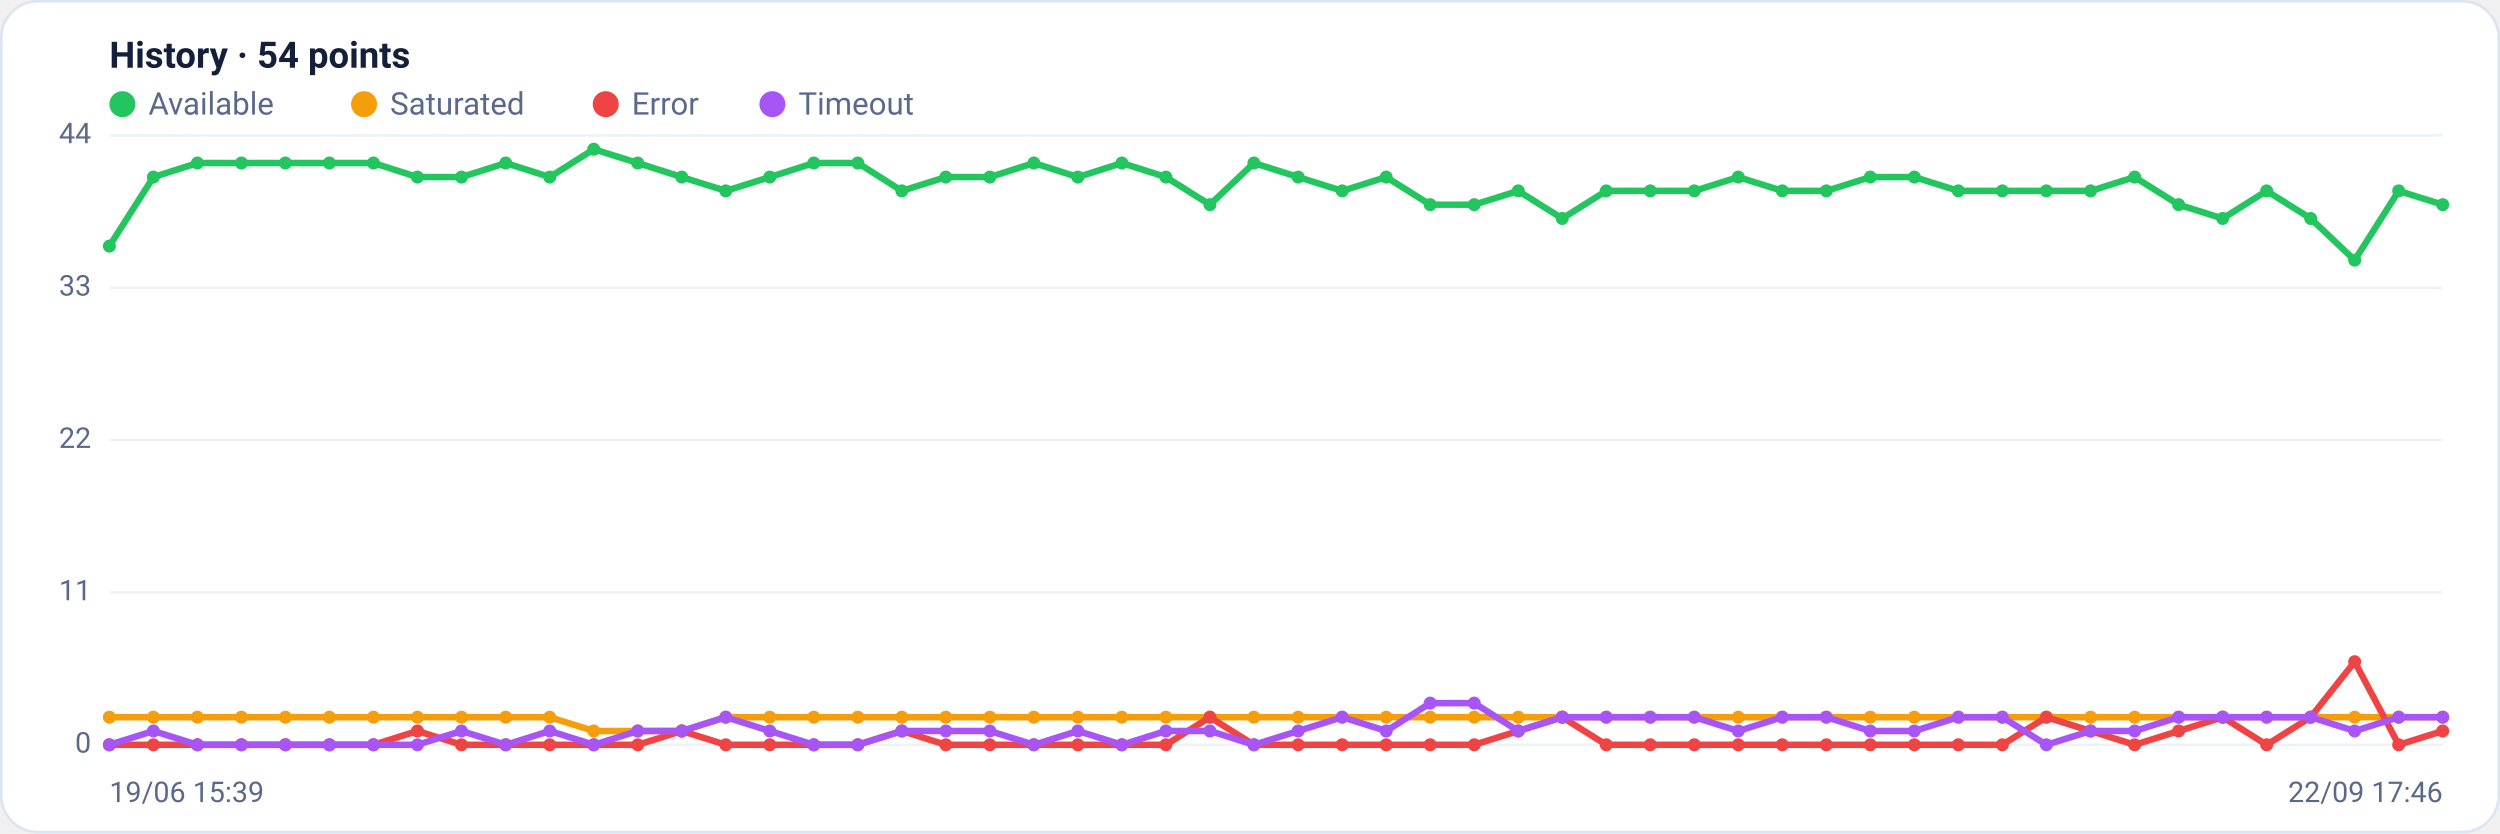
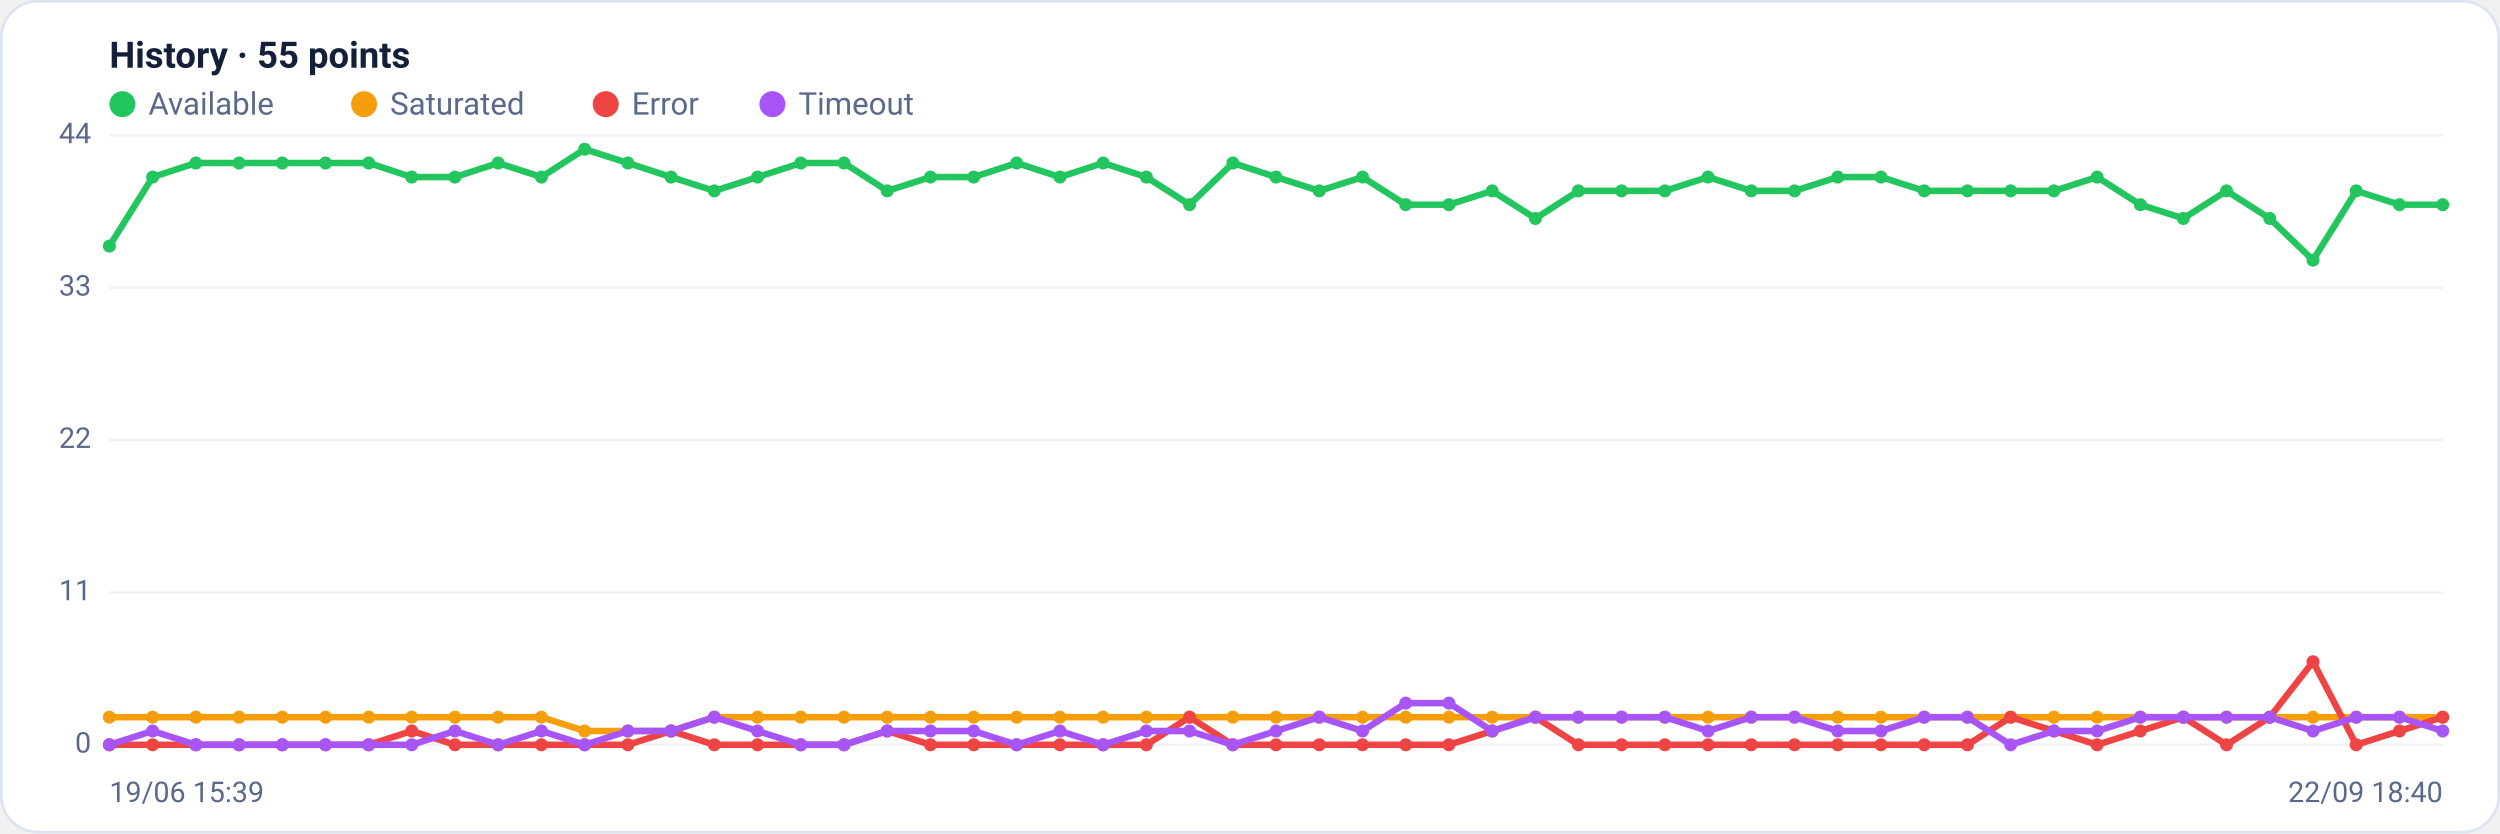
<svg xmlns="http://www.w3.org/2000/svg" viewBox="0 0 960 320" width="960" height="320" font-family="Segoe UI, system-ui, -apple-system, Roboto, Helvetica, Arial, sans-serif" role="img" aria-label="Availability history per region">
  <rect x="0.5" y="0.5" width="959" height="319" rx="14" fill="#ffffff" stroke="#dce3f1" />
-   <text x="42" y="26" font-size="14" font-weight="600" fill="#14203a">History · 54 points</text>
+   <text x="42" y="26" font-size="14" font-weight="600" fill="#14203a">History · 55 points</text>
  <circle cx="47" cy="40" r="5" fill="#22c55e" />
  <text x="57" y="44" font-size="12" fill="#5a688a">Available</text>
  <circle cx="139.8" cy="40" r="5" fill="#f59e0b" />
  <text x="149.8" y="44" font-size="12" fill="#5a688a">Saturated</text>
  <circle cx="232.6" cy="40" r="5" fill="#ef4444" />
  <text x="242.6" y="44" font-size="12" fill="#5a688a">Error</text>
  <circle cx="296.6" cy="40" r="5" fill="#a855f7" />
  <text x="306.6" y="44" font-size="12" fill="#5a688a">Timeout</text>
  <line x1="42" y1="286.0" x2="938" y2="286.0" stroke="#eef2f7" stroke-width="1" />
  <text x="35" y="289.0" text-anchor="end" font-size="11" fill="#5a688a">0</text>
  <line x1="42" y1="227.5" x2="938" y2="227.5" stroke="#eef2f7" stroke-width="1" />
  <text x="35" y="230.5" text-anchor="end" font-size="11" fill="#5a688a">11</text>
  <line x1="42" y1="169.0" x2="938" y2="169.0" stroke="#eef2f7" stroke-width="1" />
  <text x="35" y="172.0" text-anchor="end" font-size="11" fill="#5a688a">22</text>
  <line x1="42" y1="110.5" x2="938" y2="110.5" stroke="#eef2f7" stroke-width="1" />
  <text x="35" y="113.5" text-anchor="end" font-size="11" fill="#5a688a">33</text>
  <line x1="42" y1="52.0" x2="938" y2="52.0" stroke="#eef2f7" stroke-width="1" />
  <text x="35" y="55.0" text-anchor="end" font-size="11" fill="#5a688a">44</text>
-   <polyline fill="none" stroke="#22c55e" stroke-width="2.5" stroke-linejoin="round" stroke-linecap="round" points="42.0,94.5 58.9,68.0 75.8,62.6 92.7,62.6 109.6,62.6 126.5,62.6 143.4,62.6 160.3,68.0 177.2,68.0 194.2,62.6 211.1,68.0 228.0,57.3 244.9,62.6 261.8,68.0 278.7,73.3 295.6,68.0 312.5,62.6 329.4,62.6 346.3,73.3 363.2,68.0 380.1,68.0 397.0,62.6 413.9,68.0 430.8,62.6 447.7,68.0 464.6,78.6 481.5,62.6 498.5,68.0 515.4,73.3 532.3,68.0 549.2,78.6 566.1,78.6 583.0,73.3 599.9,83.9 616.8,73.3 633.7,73.3 650.6,73.3 667.5,68.0 684.4,73.3 701.3,73.3 718.2,68.0 735.1,68.0 752.0,73.3 768.9,73.3 785.8,73.3 802.8,73.3 819.7,68.0 836.6,78.6 853.5,83.9 870.4,73.3 887.3,83.9 904.2,99.9 921.1,73.3 938.0,78.6" />
+   <polyline fill="none" stroke="#22c55e" stroke-width="2.5" stroke-linejoin="round" stroke-linecap="round" points="42.0,94.5 58.6,68.0 75.2,62.6 91.8,62.6 108.4,62.6 125.0,62.6 141.6,62.6 158.1,68.0 174.7,68.0 191.3,62.6 207.9,68.0 224.5,57.3 241.1,62.6 257.7,68.0 274.3,73.3 290.9,68.0 307.5,62.6 324.1,62.6 340.7,73.3 357.3,68.0 373.9,68.0 390.4,62.6 407.0,68.0 423.6,62.6 440.2,68.0 456.8,78.6 473.4,62.6 490.0,68.0 506.6,73.3 523.2,68.0 539.8,78.6 556.4,78.6 573.0,73.3 589.6,83.9 606.1,73.3 622.7,73.3 639.3,73.3 655.9,68.0 672.5,73.3 689.1,73.3 705.7,68.0 722.3,68.0 738.9,73.3 755.5,73.3 772.1,73.3 788.7,73.3 805.3,68.0 821.9,78.6 838.4,83.9 855.0,73.3 871.6,83.9 888.2,99.9 904.8,73.3 921.4,78.6 938.0,78.6" />
  <circle cx="42.0" cy="94.5" r="2.5" fill="#22c55e" />
-   <circle cx="58.9" cy="68.0" r="2.5" fill="#22c55e" />
-   <circle cx="75.8" cy="62.6" r="2.5" fill="#22c55e" />
-   <circle cx="92.7" cy="62.6" r="2.5" fill="#22c55e" />
-   <circle cx="109.6" cy="62.6" r="2.5" fill="#22c55e" />
-   <circle cx="126.5" cy="62.6" r="2.5" fill="#22c55e" />
-   <circle cx="143.4" cy="62.6" r="2.5" fill="#22c55e" />
-   <circle cx="160.3" cy="68.0" r="2.5" fill="#22c55e" />
-   <circle cx="177.2" cy="68.0" r="2.5" fill="#22c55e" />
-   <circle cx="194.2" cy="62.6" r="2.5" fill="#22c55e" />
-   <circle cx="211.1" cy="68.0" r="2.5" fill="#22c55e" />
-   <circle cx="228.0" cy="57.3" r="2.5" fill="#22c55e" />
-   <circle cx="244.9" cy="62.6" r="2.5" fill="#22c55e" />
-   <circle cx="261.8" cy="68.0" r="2.5" fill="#22c55e" />
-   <circle cx="278.7" cy="73.3" r="2.5" fill="#22c55e" />
-   <circle cx="295.6" cy="68.0" r="2.5" fill="#22c55e" />
-   <circle cx="312.5" cy="62.6" r="2.5" fill="#22c55e" />
-   <circle cx="329.4" cy="62.6" r="2.5" fill="#22c55e" />
-   <circle cx="346.3" cy="73.3" r="2.5" fill="#22c55e" />
-   <circle cx="363.2" cy="68.0" r="2.5" fill="#22c55e" />
-   <circle cx="380.1" cy="68.0" r="2.5" fill="#22c55e" />
-   <circle cx="397.0" cy="62.6" r="2.5" fill="#22c55e" />
-   <circle cx="413.9" cy="68.0" r="2.5" fill="#22c55e" />
-   <circle cx="430.8" cy="62.6" r="2.5" fill="#22c55e" />
-   <circle cx="447.7" cy="68.0" r="2.5" fill="#22c55e" />
-   <circle cx="464.6" cy="78.6" r="2.5" fill="#22c55e" />
-   <circle cx="481.5" cy="62.6" r="2.5" fill="#22c55e" />
-   <circle cx="498.5" cy="68.0" r="2.5" fill="#22c55e" />
-   <circle cx="515.4" cy="73.3" r="2.5" fill="#22c55e" />
-   <circle cx="532.3" cy="68.0" r="2.5" fill="#22c55e" />
-   <circle cx="549.2" cy="78.6" r="2.5" fill="#22c55e" />
-   <circle cx="566.1" cy="78.6" r="2.5" fill="#22c55e" />
-   <circle cx="583.0" cy="73.3" r="2.5" fill="#22c55e" />
-   <circle cx="599.9" cy="83.9" r="2.5" fill="#22c55e" />
-   <circle cx="616.8" cy="73.3" r="2.5" fill="#22c55e" />
-   <circle cx="633.7" cy="73.3" r="2.5" fill="#22c55e" />
-   <circle cx="650.6" cy="73.3" r="2.5" fill="#22c55e" />
-   <circle cx="667.5" cy="68.0" r="2.5" fill="#22c55e" />
-   <circle cx="684.4" cy="73.3" r="2.5" fill="#22c55e" />
-   <circle cx="701.3" cy="73.3" r="2.5" fill="#22c55e" />
-   <circle cx="718.2" cy="68.0" r="2.5" fill="#22c55e" />
-   <circle cx="735.1" cy="68.0" r="2.5" fill="#22c55e" />
-   <circle cx="752.0" cy="73.3" r="2.5" fill="#22c55e" />
-   <circle cx="768.9" cy="73.3" r="2.5" fill="#22c55e" />
-   <circle cx="785.8" cy="73.3" r="2.5" fill="#22c55e" />
-   <circle cx="802.8" cy="73.3" r="2.5" fill="#22c55e" />
-   <circle cx="819.7" cy="68.0" r="2.5" fill="#22c55e" />
-   <circle cx="836.6" cy="78.6" r="2.5" fill="#22c55e" />
-   <circle cx="853.5" cy="83.9" r="2.5" fill="#22c55e" />
-   <circle cx="870.4" cy="73.3" r="2.5" fill="#22c55e" />
-   <circle cx="887.3" cy="83.9" r="2.5" fill="#22c55e" />
-   <circle cx="904.2" cy="99.9" r="2.5" fill="#22c55e" />
-   <circle cx="921.1" cy="73.3" r="2.5" fill="#22c55e" />
+   <circle cx="58.6" cy="68.0" r="2.5" fill="#22c55e" />
+   <circle cx="75.2" cy="62.6" r="2.5" fill="#22c55e" />
+   <circle cx="91.8" cy="62.6" r="2.5" fill="#22c55e" />
+   <circle cx="108.4" cy="62.6" r="2.5" fill="#22c55e" />
+   <circle cx="125.0" cy="62.6" r="2.5" fill="#22c55e" />
+   <circle cx="141.6" cy="62.6" r="2.5" fill="#22c55e" />
+   <circle cx="158.1" cy="68.0" r="2.5" fill="#22c55e" />
+   <circle cx="174.7" cy="68.0" r="2.5" fill="#22c55e" />
+   <circle cx="191.3" cy="62.6" r="2.5" fill="#22c55e" />
+   <circle cx="207.9" cy="68.0" r="2.5" fill="#22c55e" />
+   <circle cx="224.5" cy="57.3" r="2.5" fill="#22c55e" />
+   <circle cx="241.1" cy="62.6" r="2.5" fill="#22c55e" />
+   <circle cx="257.7" cy="68.0" r="2.5" fill="#22c55e" />
+   <circle cx="274.3" cy="73.3" r="2.5" fill="#22c55e" />
+   <circle cx="290.9" cy="68.0" r="2.5" fill="#22c55e" />
+   <circle cx="307.5" cy="62.6" r="2.5" fill="#22c55e" />
+   <circle cx="324.1" cy="62.6" r="2.5" fill="#22c55e" />
+   <circle cx="340.7" cy="73.3" r="2.5" fill="#22c55e" />
+   <circle cx="357.3" cy="68.0" r="2.5" fill="#22c55e" />
+   <circle cx="373.9" cy="68.0" r="2.5" fill="#22c55e" />
+   <circle cx="390.4" cy="62.6" r="2.5" fill="#22c55e" />
+   <circle cx="407.0" cy="68.0" r="2.5" fill="#22c55e" />
+   <circle cx="423.6" cy="62.6" r="2.5" fill="#22c55e" />
+   <circle cx="440.2" cy="68.0" r="2.5" fill="#22c55e" />
+   <circle cx="456.8" cy="78.6" r="2.5" fill="#22c55e" />
+   <circle cx="473.4" cy="62.6" r="2.5" fill="#22c55e" />
+   <circle cx="490.0" cy="68.0" r="2.5" fill="#22c55e" />
+   <circle cx="506.6" cy="73.3" r="2.5" fill="#22c55e" />
+   <circle cx="523.2" cy="68.0" r="2.5" fill="#22c55e" />
+   <circle cx="539.8" cy="78.6" r="2.5" fill="#22c55e" />
+   <circle cx="556.4" cy="78.6" r="2.5" fill="#22c55e" />
+   <circle cx="573.0" cy="73.3" r="2.5" fill="#22c55e" />
+   <circle cx="589.6" cy="83.9" r="2.5" fill="#22c55e" />
+   <circle cx="606.1" cy="73.3" r="2.5" fill="#22c55e" />
+   <circle cx="622.7" cy="73.3" r="2.5" fill="#22c55e" />
+   <circle cx="639.3" cy="73.3" r="2.5" fill="#22c55e" />
+   <circle cx="655.9" cy="68.0" r="2.5" fill="#22c55e" />
+   <circle cx="672.5" cy="73.3" r="2.5" fill="#22c55e" />
+   <circle cx="689.1" cy="73.3" r="2.5" fill="#22c55e" />
+   <circle cx="705.7" cy="68.0" r="2.5" fill="#22c55e" />
+   <circle cx="722.3" cy="68.0" r="2.5" fill="#22c55e" />
+   <circle cx="738.9" cy="73.3" r="2.5" fill="#22c55e" />
+   <circle cx="755.5" cy="73.3" r="2.5" fill="#22c55e" />
+   <circle cx="772.1" cy="73.3" r="2.5" fill="#22c55e" />
+   <circle cx="788.7" cy="73.3" r="2.5" fill="#22c55e" />
+   <circle cx="805.3" cy="68.0" r="2.5" fill="#22c55e" />
+   <circle cx="821.9" cy="78.6" r="2.5" fill="#22c55e" />
+   <circle cx="838.4" cy="83.9" r="2.5" fill="#22c55e" />
+   <circle cx="855.0" cy="73.3" r="2.5" fill="#22c55e" />
+   <circle cx="871.6" cy="83.9" r="2.5" fill="#22c55e" />
+   <circle cx="888.2" cy="99.9" r="2.5" fill="#22c55e" />
+   <circle cx="904.8" cy="73.3" r="2.5" fill="#22c55e" />
+   <circle cx="921.4" cy="78.6" r="2.5" fill="#22c55e" />
  <circle cx="938.0" cy="78.6" r="2.5" fill="#22c55e" />
-   <polyline fill="none" stroke="#f59e0b" stroke-width="2.5" stroke-linejoin="round" stroke-linecap="round" points="42.0,275.4 58.9,275.4 75.8,275.4 92.7,275.4 109.6,275.4 126.5,275.4 143.4,275.4 160.3,275.4 177.2,275.4 194.2,275.4 211.1,275.4 228.0,280.7 244.9,280.7 261.8,280.7 278.7,275.4 295.6,275.4 312.5,275.4 329.4,275.4 346.3,275.4 363.2,275.4 380.1,275.4 397.0,275.4 413.9,275.4 430.8,275.4 447.7,275.4 464.6,275.4 481.5,275.4 498.5,275.4 515.4,275.4 532.3,275.4 549.2,275.4 566.1,275.4 583.0,275.4 599.9,275.4 616.8,275.4 633.7,275.4 650.6,275.4 667.5,275.4 684.4,275.4 701.3,275.4 718.2,275.4 735.1,275.4 752.0,275.4 768.9,275.4 785.8,275.4 802.8,275.4 819.7,275.4 836.6,275.4 853.5,275.4 870.4,275.4 887.3,275.4 904.2,275.4 921.1,275.4 938.0,275.4" />
+   <polyline fill="none" stroke="#f59e0b" stroke-width="2.5" stroke-linejoin="round" stroke-linecap="round" points="42.0,275.4 58.6,275.4 75.2,275.4 91.8,275.4 108.4,275.4 125.0,275.4 141.6,275.4 158.1,275.4 174.7,275.4 191.3,275.4 207.9,275.4 224.5,280.7 241.1,280.7 257.7,280.7 274.3,275.4 290.9,275.4 307.5,275.4 324.1,275.4 340.7,275.4 357.3,275.4 373.9,275.4 390.4,275.4 407.0,275.4 423.6,275.4 440.2,275.4 456.8,275.4 473.4,275.4 490.0,275.4 506.6,275.4 523.2,275.4 539.8,275.4 556.4,275.4 573.0,275.4 589.6,275.4 606.1,275.4 622.7,275.4 639.3,275.4 655.9,275.4 672.5,275.4 689.1,275.4 705.7,275.4 722.3,275.4 738.9,275.4 755.5,275.4 772.1,275.4 788.7,275.4 805.3,275.4 821.9,275.4 838.4,275.4 855.0,275.4 871.6,275.4 888.2,275.4 904.8,275.4 921.4,275.4 938.0,275.4" />
  <circle cx="42.0" cy="275.4" r="2.5" fill="#f59e0b" />
-   <circle cx="58.9" cy="275.4" r="2.5" fill="#f59e0b" />
-   <circle cx="75.8" cy="275.4" r="2.5" fill="#f59e0b" />
-   <circle cx="92.7" cy="275.4" r="2.5" fill="#f59e0b" />
-   <circle cx="109.6" cy="275.4" r="2.5" fill="#f59e0b" />
-   <circle cx="126.5" cy="275.4" r="2.5" fill="#f59e0b" />
-   <circle cx="143.4" cy="275.4" r="2.5" fill="#f59e0b" />
-   <circle cx="160.3" cy="275.4" r="2.5" fill="#f59e0b" />
-   <circle cx="177.2" cy="275.4" r="2.5" fill="#f59e0b" />
-   <circle cx="194.2" cy="275.4" r="2.5" fill="#f59e0b" />
-   <circle cx="211.1" cy="275.4" r="2.5" fill="#f59e0b" />
-   <circle cx="228.0" cy="280.7" r="2.5" fill="#f59e0b" />
-   <circle cx="244.9" cy="280.7" r="2.5" fill="#f59e0b" />
-   <circle cx="261.8" cy="280.7" r="2.5" fill="#f59e0b" />
-   <circle cx="278.7" cy="275.4" r="2.5" fill="#f59e0b" />
-   <circle cx="295.6" cy="275.4" r="2.5" fill="#f59e0b" />
-   <circle cx="312.5" cy="275.4" r="2.5" fill="#f59e0b" />
-   <circle cx="329.4" cy="275.4" r="2.5" fill="#f59e0b" />
-   <circle cx="346.3" cy="275.4" r="2.5" fill="#f59e0b" />
-   <circle cx="363.2" cy="275.4" r="2.5" fill="#f59e0b" />
-   <circle cx="380.1" cy="275.4" r="2.5" fill="#f59e0b" />
-   <circle cx="397.0" cy="275.4" r="2.5" fill="#f59e0b" />
-   <circle cx="413.9" cy="275.4" r="2.5" fill="#f59e0b" />
-   <circle cx="430.8" cy="275.4" r="2.5" fill="#f59e0b" />
-   <circle cx="447.7" cy="275.4" r="2.5" fill="#f59e0b" />
-   <circle cx="464.6" cy="275.4" r="2.5" fill="#f59e0b" />
-   <circle cx="481.5" cy="275.4" r="2.5" fill="#f59e0b" />
-   <circle cx="498.5" cy="275.4" r="2.5" fill="#f59e0b" />
-   <circle cx="515.4" cy="275.4" r="2.5" fill="#f59e0b" />
-   <circle cx="532.3" cy="275.4" r="2.5" fill="#f59e0b" />
-   <circle cx="549.2" cy="275.4" r="2.5" fill="#f59e0b" />
-   <circle cx="566.1" cy="275.4" r="2.5" fill="#f59e0b" />
-   <circle cx="583.0" cy="275.4" r="2.5" fill="#f59e0b" />
-   <circle cx="599.9" cy="275.4" r="2.5" fill="#f59e0b" />
-   <circle cx="616.8" cy="275.4" r="2.5" fill="#f59e0b" />
-   <circle cx="633.7" cy="275.4" r="2.5" fill="#f59e0b" />
-   <circle cx="650.6" cy="275.4" r="2.5" fill="#f59e0b" />
-   <circle cx="667.5" cy="275.4" r="2.5" fill="#f59e0b" />
-   <circle cx="684.4" cy="275.4" r="2.5" fill="#f59e0b" />
-   <circle cx="701.3" cy="275.4" r="2.5" fill="#f59e0b" />
-   <circle cx="718.2" cy="275.4" r="2.5" fill="#f59e0b" />
-   <circle cx="735.1" cy="275.4" r="2.5" fill="#f59e0b" />
-   <circle cx="752.0" cy="275.4" r="2.5" fill="#f59e0b" />
-   <circle cx="768.9" cy="275.4" r="2.5" fill="#f59e0b" />
-   <circle cx="785.8" cy="275.4" r="2.5" fill="#f59e0b" />
-   <circle cx="802.8" cy="275.4" r="2.5" fill="#f59e0b" />
-   <circle cx="819.7" cy="275.4" r="2.5" fill="#f59e0b" />
-   <circle cx="836.6" cy="275.4" r="2.5" fill="#f59e0b" />
-   <circle cx="853.5" cy="275.4" r="2.5" fill="#f59e0b" />
-   <circle cx="870.4" cy="275.4" r="2.5" fill="#f59e0b" />
-   <circle cx="887.3" cy="275.4" r="2.5" fill="#f59e0b" />
-   <circle cx="904.2" cy="275.4" r="2.5" fill="#f59e0b" />
-   <circle cx="921.1" cy="275.4" r="2.5" fill="#f59e0b" />
+   <circle cx="58.6" cy="275.4" r="2.5" fill="#f59e0b" />
+   <circle cx="75.2" cy="275.4" r="2.5" fill="#f59e0b" />
+   <circle cx="91.8" cy="275.4" r="2.5" fill="#f59e0b" />
+   <circle cx="108.4" cy="275.4" r="2.5" fill="#f59e0b" />
+   <circle cx="125.0" cy="275.4" r="2.5" fill="#f59e0b" />
+   <circle cx="141.6" cy="275.4" r="2.5" fill="#f59e0b" />
+   <circle cx="158.1" cy="275.4" r="2.5" fill="#f59e0b" />
+   <circle cx="174.7" cy="275.4" r="2.5" fill="#f59e0b" />
+   <circle cx="191.3" cy="275.4" r="2.5" fill="#f59e0b" />
+   <circle cx="207.9" cy="275.4" r="2.5" fill="#f59e0b" />
+   <circle cx="224.5" cy="280.7" r="2.5" fill="#f59e0b" />
+   <circle cx="241.1" cy="280.7" r="2.5" fill="#f59e0b" />
+   <circle cx="257.7" cy="280.7" r="2.5" fill="#f59e0b" />
+   <circle cx="274.3" cy="275.4" r="2.5" fill="#f59e0b" />
+   <circle cx="290.9" cy="275.4" r="2.5" fill="#f59e0b" />
+   <circle cx="307.5" cy="275.4" r="2.5" fill="#f59e0b" />
+   <circle cx="324.1" cy="275.4" r="2.5" fill="#f59e0b" />
+   <circle cx="340.7" cy="275.4" r="2.5" fill="#f59e0b" />
+   <circle cx="357.3" cy="275.4" r="2.5" fill="#f59e0b" />
+   <circle cx="373.9" cy="275.4" r="2.5" fill="#f59e0b" />
+   <circle cx="390.4" cy="275.4" r="2.5" fill="#f59e0b" />
+   <circle cx="407.0" cy="275.4" r="2.5" fill="#f59e0b" />
+   <circle cx="423.6" cy="275.4" r="2.5" fill="#f59e0b" />
+   <circle cx="440.2" cy="275.4" r="2.5" fill="#f59e0b" />
+   <circle cx="456.8" cy="275.4" r="2.5" fill="#f59e0b" />
+   <circle cx="473.4" cy="275.4" r="2.5" fill="#f59e0b" />
+   <circle cx="490.0" cy="275.4" r="2.5" fill="#f59e0b" />
+   <circle cx="506.6" cy="275.4" r="2.5" fill="#f59e0b" />
+   <circle cx="523.2" cy="275.4" r="2.5" fill="#f59e0b" />
+   <circle cx="539.8" cy="275.4" r="2.5" fill="#f59e0b" />
+   <circle cx="556.4" cy="275.4" r="2.5" fill="#f59e0b" />
+   <circle cx="573.0" cy="275.4" r="2.5" fill="#f59e0b" />
+   <circle cx="589.6" cy="275.4" r="2.5" fill="#f59e0b" />
+   <circle cx="606.1" cy="275.4" r="2.5" fill="#f59e0b" />
+   <circle cx="622.7" cy="275.4" r="2.5" fill="#f59e0b" />
+   <circle cx="639.3" cy="275.4" r="2.5" fill="#f59e0b" />
+   <circle cx="655.9" cy="275.4" r="2.5" fill="#f59e0b" />
+   <circle cx="672.5" cy="275.4" r="2.5" fill="#f59e0b" />
+   <circle cx="689.1" cy="275.4" r="2.5" fill="#f59e0b" />
+   <circle cx="705.7" cy="275.4" r="2.5" fill="#f59e0b" />
+   <circle cx="722.3" cy="275.4" r="2.5" fill="#f59e0b" />
+   <circle cx="738.9" cy="275.4" r="2.5" fill="#f59e0b" />
+   <circle cx="755.5" cy="275.4" r="2.5" fill="#f59e0b" />
+   <circle cx="772.1" cy="275.4" r="2.5" fill="#f59e0b" />
+   <circle cx="788.7" cy="275.4" r="2.5" fill="#f59e0b" />
+   <circle cx="805.3" cy="275.4" r="2.5" fill="#f59e0b" />
+   <circle cx="821.9" cy="275.4" r="2.5" fill="#f59e0b" />
+   <circle cx="838.4" cy="275.4" r="2.5" fill="#f59e0b" />
+   <circle cx="855.0" cy="275.4" r="2.5" fill="#f59e0b" />
+   <circle cx="871.6" cy="275.4" r="2.5" fill="#f59e0b" />
+   <circle cx="888.2" cy="275.4" r="2.5" fill="#f59e0b" />
+   <circle cx="904.8" cy="275.4" r="2.5" fill="#f59e0b" />
+   <circle cx="921.4" cy="275.4" r="2.5" fill="#f59e0b" />
  <circle cx="938.0" cy="275.4" r="2.5" fill="#f59e0b" />
-   <polyline fill="none" stroke="#ef4444" stroke-width="2.5" stroke-linejoin="round" stroke-linecap="round" points="42.0,286.0 58.9,286.0 75.8,286.0 92.7,286.0 109.6,286.0 126.5,286.0 143.4,286.0 160.3,280.7 177.2,286.0 194.2,286.0 211.1,286.0 228.0,286.0 244.9,286.0 261.8,280.7 278.7,286.0 295.6,286.0 312.5,286.0 329.4,286.0 346.3,280.7 363.2,286.0 380.1,286.0 397.0,286.0 413.9,286.0 430.8,286.0 447.7,286.0 464.6,275.4 481.5,286.0 498.5,286.0 515.4,286.0 532.3,286.0 549.2,286.0 566.1,286.0 583.0,280.7 599.9,275.4 616.8,286.0 633.7,286.0 650.6,286.0 667.5,286.0 684.4,286.0 701.3,286.0 718.2,286.0 735.1,286.0 752.0,286.0 768.9,286.0 785.8,275.4 802.8,280.7 819.7,286.0 836.6,280.7 853.5,275.4 870.4,286.0 887.3,275.4 904.2,254.1 921.1,286.0 938.0,280.7" />
+   <polyline fill="none" stroke="#ef4444" stroke-width="2.5" stroke-linejoin="round" stroke-linecap="round" points="42.0,286.0 58.6,286.0 75.2,286.0 91.8,286.0 108.4,286.0 125.0,286.0 141.6,286.0 158.1,280.7 174.7,286.0 191.3,286.0 207.9,286.0 224.5,286.0 241.1,286.0 257.7,280.7 274.3,286.0 290.9,286.0 307.5,286.0 324.1,286.0 340.7,280.7 357.3,286.0 373.9,286.0 390.4,286.0 407.0,286.0 423.6,286.0 440.2,286.0 456.8,275.4 473.4,286.0 490.0,286.0 506.6,286.0 523.2,286.0 539.8,286.0 556.4,286.0 573.0,280.7 589.6,275.4 606.1,286.0 622.7,286.0 639.3,286.0 655.9,286.0 672.5,286.0 689.1,286.0 705.7,286.0 722.3,286.0 738.9,286.0 755.5,286.0 772.1,275.4 788.7,280.7 805.3,286.0 821.9,280.7 838.4,275.4 855.0,286.0 871.6,275.4 888.2,254.1 904.8,286.0 921.4,280.7 938.0,275.4" />
  <circle cx="42.0" cy="286.0" r="2.5" fill="#ef4444" />
-   <circle cx="58.9" cy="286.0" r="2.5" fill="#ef4444" />
-   <circle cx="75.8" cy="286.0" r="2.5" fill="#ef4444" />
-   <circle cx="92.7" cy="286.0" r="2.5" fill="#ef4444" />
-   <circle cx="109.6" cy="286.0" r="2.5" fill="#ef4444" />
-   <circle cx="126.5" cy="286.0" r="2.5" fill="#ef4444" />
-   <circle cx="143.4" cy="286.0" r="2.5" fill="#ef4444" />
-   <circle cx="160.3" cy="280.7" r="2.5" fill="#ef4444" />
-   <circle cx="177.2" cy="286.0" r="2.5" fill="#ef4444" />
-   <circle cx="194.2" cy="286.0" r="2.5" fill="#ef4444" />
-   <circle cx="211.1" cy="286.0" r="2.5" fill="#ef4444" />
-   <circle cx="228.0" cy="286.0" r="2.5" fill="#ef4444" />
-   <circle cx="244.9" cy="286.0" r="2.5" fill="#ef4444" />
-   <circle cx="261.8" cy="280.7" r="2.5" fill="#ef4444" />
-   <circle cx="278.7" cy="286.0" r="2.5" fill="#ef4444" />
-   <circle cx="295.6" cy="286.0" r="2.5" fill="#ef4444" />
-   <circle cx="312.5" cy="286.0" r="2.5" fill="#ef4444" />
-   <circle cx="329.4" cy="286.0" r="2.5" fill="#ef4444" />
-   <circle cx="346.3" cy="280.7" r="2.5" fill="#ef4444" />
-   <circle cx="363.2" cy="286.0" r="2.5" fill="#ef4444" />
-   <circle cx="380.1" cy="286.0" r="2.5" fill="#ef4444" />
-   <circle cx="397.0" cy="286.0" r="2.5" fill="#ef4444" />
-   <circle cx="413.9" cy="286.0" r="2.5" fill="#ef4444" />
-   <circle cx="430.8" cy="286.0" r="2.5" fill="#ef4444" />
-   <circle cx="447.7" cy="286.0" r="2.5" fill="#ef4444" />
-   <circle cx="464.6" cy="275.4" r="2.5" fill="#ef4444" />
-   <circle cx="481.5" cy="286.0" r="2.5" fill="#ef4444" />
-   <circle cx="498.5" cy="286.0" r="2.5" fill="#ef4444" />
-   <circle cx="515.4" cy="286.0" r="2.5" fill="#ef4444" />
-   <circle cx="532.3" cy="286.0" r="2.5" fill="#ef4444" />
-   <circle cx="549.2" cy="286.0" r="2.5" fill="#ef4444" />
-   <circle cx="566.1" cy="286.0" r="2.5" fill="#ef4444" />
-   <circle cx="583.0" cy="280.7" r="2.5" fill="#ef4444" />
-   <circle cx="599.9" cy="275.4" r="2.5" fill="#ef4444" />
-   <circle cx="616.8" cy="286.0" r="2.5" fill="#ef4444" />
-   <circle cx="633.7" cy="286.0" r="2.5" fill="#ef4444" />
-   <circle cx="650.6" cy="286.0" r="2.5" fill="#ef4444" />
-   <circle cx="667.5" cy="286.0" r="2.5" fill="#ef4444" />
-   <circle cx="684.4" cy="286.0" r="2.5" fill="#ef4444" />
-   <circle cx="701.3" cy="286.0" r="2.5" fill="#ef4444" />
-   <circle cx="718.2" cy="286.0" r="2.5" fill="#ef4444" />
-   <circle cx="735.1" cy="286.0" r="2.5" fill="#ef4444" />
-   <circle cx="752.0" cy="286.0" r="2.5" fill="#ef4444" />
-   <circle cx="768.9" cy="286.0" r="2.5" fill="#ef4444" />
-   <circle cx="785.8" cy="275.4" r="2.5" fill="#ef4444" />
-   <circle cx="802.8" cy="280.7" r="2.5" fill="#ef4444" />
-   <circle cx="819.7" cy="286.0" r="2.5" fill="#ef4444" />
-   <circle cx="836.6" cy="280.7" r="2.5" fill="#ef4444" />
-   <circle cx="853.5" cy="275.4" r="2.5" fill="#ef4444" />
-   <circle cx="870.4" cy="286.0" r="2.5" fill="#ef4444" />
-   <circle cx="887.3" cy="275.4" r="2.5" fill="#ef4444" />
-   <circle cx="904.2" cy="254.1" r="2.5" fill="#ef4444" />
-   <circle cx="921.1" cy="286.0" r="2.5" fill="#ef4444" />
-   <circle cx="938.0" cy="280.7" r="2.5" fill="#ef4444" />
-   <polyline fill="none" stroke="#a855f7" stroke-width="2.5" stroke-linejoin="round" stroke-linecap="round" points="42.0,286.0 58.9,280.7 75.8,286.0 92.7,286.0 109.6,286.0 126.5,286.0 143.4,286.0 160.3,286.0 177.2,280.7 194.2,286.0 211.1,280.7 228.0,286.0 244.9,280.7 261.8,280.7 278.7,275.4 295.6,280.7 312.5,286.0 329.4,286.0 346.3,280.7 363.2,280.7 380.1,280.7 397.0,286.0 413.9,280.7 430.8,286.0 447.7,280.7 464.6,280.7 481.5,286.0 498.5,280.7 515.4,275.4 532.3,280.7 549.2,270.0 566.1,270.0 583.0,280.7 599.9,275.4 616.8,275.4 633.7,275.4 650.6,275.4 667.5,280.7 684.4,275.4 701.3,275.4 718.2,280.7 735.1,280.7 752.0,275.4 768.9,275.4 785.8,286.0 802.8,280.7 819.7,280.7 836.6,275.4 853.5,275.4 870.4,275.4 887.3,275.4 904.2,280.7 921.1,275.4 938.0,275.4" />
+   <circle cx="58.6" cy="286.0" r="2.5" fill="#ef4444" />
+   <circle cx="75.2" cy="286.0" r="2.5" fill="#ef4444" />
+   <circle cx="91.8" cy="286.0" r="2.5" fill="#ef4444" />
+   <circle cx="108.4" cy="286.0" r="2.5" fill="#ef4444" />
+   <circle cx="125.0" cy="286.0" r="2.5" fill="#ef4444" />
+   <circle cx="141.6" cy="286.0" r="2.5" fill="#ef4444" />
+   <circle cx="158.1" cy="280.7" r="2.5" fill="#ef4444" />
+   <circle cx="174.7" cy="286.0" r="2.5" fill="#ef4444" />
+   <circle cx="191.3" cy="286.0" r="2.5" fill="#ef4444" />
+   <circle cx="207.9" cy="286.0" r="2.5" fill="#ef4444" />
+   <circle cx="224.5" cy="286.0" r="2.5" fill="#ef4444" />
+   <circle cx="241.1" cy="286.0" r="2.5" fill="#ef4444" />
+   <circle cx="257.7" cy="280.7" r="2.5" fill="#ef4444" />
+   <circle cx="274.3" cy="286.0" r="2.5" fill="#ef4444" />
+   <circle cx="290.9" cy="286.0" r="2.5" fill="#ef4444" />
+   <circle cx="307.5" cy="286.0" r="2.5" fill="#ef4444" />
+   <circle cx="324.1" cy="286.0" r="2.5" fill="#ef4444" />
+   <circle cx="340.7" cy="280.7" r="2.5" fill="#ef4444" />
+   <circle cx="357.3" cy="286.0" r="2.5" fill="#ef4444" />
+   <circle cx="373.9" cy="286.0" r="2.5" fill="#ef4444" />
+   <circle cx="390.4" cy="286.0" r="2.5" fill="#ef4444" />
+   <circle cx="407.0" cy="286.0" r="2.5" fill="#ef4444" />
+   <circle cx="423.6" cy="286.0" r="2.5" fill="#ef4444" />
+   <circle cx="440.2" cy="286.0" r="2.5" fill="#ef4444" />
+   <circle cx="456.8" cy="275.4" r="2.5" fill="#ef4444" />
+   <circle cx="473.4" cy="286.0" r="2.5" fill="#ef4444" />
+   <circle cx="490.0" cy="286.0" r="2.5" fill="#ef4444" />
+   <circle cx="506.6" cy="286.0" r="2.5" fill="#ef4444" />
+   <circle cx="523.2" cy="286.0" r="2.5" fill="#ef4444" />
+   <circle cx="539.8" cy="286.0" r="2.5" fill="#ef4444" />
+   <circle cx="556.4" cy="286.0" r="2.5" fill="#ef4444" />
+   <circle cx="573.0" cy="280.7" r="2.5" fill="#ef4444" />
+   <circle cx="589.6" cy="275.4" r="2.5" fill="#ef4444" />
+   <circle cx="606.1" cy="286.0" r="2.5" fill="#ef4444" />
+   <circle cx="622.7" cy="286.0" r="2.5" fill="#ef4444" />
+   <circle cx="639.3" cy="286.0" r="2.5" fill="#ef4444" />
+   <circle cx="655.9" cy="286.0" r="2.5" fill="#ef4444" />
+   <circle cx="672.5" cy="286.0" r="2.5" fill="#ef4444" />
+   <circle cx="689.1" cy="286.0" r="2.5" fill="#ef4444" />
+   <circle cx="705.7" cy="286.0" r="2.5" fill="#ef4444" />
+   <circle cx="722.3" cy="286.0" r="2.5" fill="#ef4444" />
+   <circle cx="738.9" cy="286.0" r="2.5" fill="#ef4444" />
+   <circle cx="755.5" cy="286.0" r="2.5" fill="#ef4444" />
+   <circle cx="772.1" cy="275.4" r="2.5" fill="#ef4444" />
+   <circle cx="788.7" cy="280.7" r="2.5" fill="#ef4444" />
+   <circle cx="805.3" cy="286.0" r="2.5" fill="#ef4444" />
+   <circle cx="821.9" cy="280.7" r="2.5" fill="#ef4444" />
+   <circle cx="838.4" cy="275.4" r="2.5" fill="#ef4444" />
+   <circle cx="855.0" cy="286.0" r="2.5" fill="#ef4444" />
+   <circle cx="871.6" cy="275.4" r="2.5" fill="#ef4444" />
+   <circle cx="888.2" cy="254.1" r="2.5" fill="#ef4444" />
+   <circle cx="904.8" cy="286.0" r="2.5" fill="#ef4444" />
+   <circle cx="921.4" cy="280.7" r="2.5" fill="#ef4444" />
+   <circle cx="938.0" cy="275.4" r="2.5" fill="#ef4444" />
+   <polyline fill="none" stroke="#a855f7" stroke-width="2.5" stroke-linejoin="round" stroke-linecap="round" points="42.0,286.0 58.6,280.7 75.2,286.0 91.8,286.0 108.4,286.0 125.0,286.0 141.6,286.0 158.1,286.0 174.7,280.7 191.3,286.0 207.9,280.7 224.5,286.0 241.1,280.7 257.7,280.7 274.3,275.4 290.9,280.7 307.5,286.0 324.1,286.0 340.7,280.7 357.3,280.7 373.9,280.7 390.4,286.0 407.0,280.7 423.6,286.0 440.2,280.7 456.8,280.7 473.4,286.0 490.0,280.7 506.6,275.4 523.2,280.7 539.8,270.0 556.4,270.0 573.0,280.7 589.6,275.4 606.1,275.4 622.7,275.4 639.3,275.4 655.9,280.7 672.5,275.4 689.1,275.4 705.7,280.7 722.3,280.7 738.9,275.4 755.5,275.4 772.1,286.0 788.7,280.7 805.3,280.7 821.9,275.4 838.4,275.4 855.0,275.4 871.6,275.4 888.2,280.7 904.8,275.4 921.4,275.4 938.0,280.7" />
  <circle cx="42.0" cy="286.0" r="2.5" fill="#a855f7" />
-   <circle cx="58.9" cy="280.7" r="2.5" fill="#a855f7" />
-   <circle cx="75.8" cy="286.0" r="2.5" fill="#a855f7" />
-   <circle cx="92.7" cy="286.0" r="2.5" fill="#a855f7" />
-   <circle cx="109.6" cy="286.0" r="2.5" fill="#a855f7" />
-   <circle cx="126.5" cy="286.0" r="2.5" fill="#a855f7" />
-   <circle cx="143.4" cy="286.0" r="2.5" fill="#a855f7" />
-   <circle cx="160.3" cy="286.0" r="2.5" fill="#a855f7" />
-   <circle cx="177.2" cy="280.7" r="2.5" fill="#a855f7" />
-   <circle cx="194.2" cy="286.0" r="2.5" fill="#a855f7" />
-   <circle cx="211.1" cy="280.7" r="2.5" fill="#a855f7" />
-   <circle cx="228.0" cy="286.0" r="2.5" fill="#a855f7" />
-   <circle cx="244.9" cy="280.7" r="2.5" fill="#a855f7" />
-   <circle cx="261.8" cy="280.7" r="2.5" fill="#a855f7" />
-   <circle cx="278.7" cy="275.4" r="2.5" fill="#a855f7" />
-   <circle cx="295.6" cy="280.7" r="2.5" fill="#a855f7" />
-   <circle cx="312.5" cy="286.0" r="2.5" fill="#a855f7" />
-   <circle cx="329.4" cy="286.0" r="2.5" fill="#a855f7" />
-   <circle cx="346.3" cy="280.7" r="2.5" fill="#a855f7" />
-   <circle cx="363.2" cy="280.7" r="2.5" fill="#a855f7" />
-   <circle cx="380.1" cy="280.7" r="2.5" fill="#a855f7" />
-   <circle cx="397.0" cy="286.0" r="2.5" fill="#a855f7" />
-   <circle cx="413.9" cy="280.7" r="2.5" fill="#a855f7" />
-   <circle cx="430.8" cy="286.0" r="2.5" fill="#a855f7" />
-   <circle cx="447.7" cy="280.7" r="2.5" fill="#a855f7" />
-   <circle cx="464.6" cy="280.7" r="2.5" fill="#a855f7" />
-   <circle cx="481.5" cy="286.0" r="2.5" fill="#a855f7" />
-   <circle cx="498.5" cy="280.7" r="2.5" fill="#a855f7" />
-   <circle cx="515.4" cy="275.4" r="2.5" fill="#a855f7" />
-   <circle cx="532.3" cy="280.7" r="2.5" fill="#a855f7" />
-   <circle cx="549.2" cy="270.0" r="2.5" fill="#a855f7" />
-   <circle cx="566.1" cy="270.0" r="2.5" fill="#a855f7" />
-   <circle cx="583.0" cy="280.7" r="2.5" fill="#a855f7" />
-   <circle cx="599.9" cy="275.4" r="2.5" fill="#a855f7" />
-   <circle cx="616.8" cy="275.4" r="2.5" fill="#a855f7" />
-   <circle cx="633.7" cy="275.4" r="2.5" fill="#a855f7" />
-   <circle cx="650.6" cy="275.4" r="2.5" fill="#a855f7" />
-   <circle cx="667.5" cy="280.7" r="2.5" fill="#a855f7" />
-   <circle cx="684.4" cy="275.4" r="2.5" fill="#a855f7" />
-   <circle cx="701.3" cy="275.4" r="2.5" fill="#a855f7" />
-   <circle cx="718.2" cy="280.7" r="2.5" fill="#a855f7" />
-   <circle cx="735.1" cy="280.7" r="2.5" fill="#a855f7" />
-   <circle cx="752.0" cy="275.4" r="2.5" fill="#a855f7" />
-   <circle cx="768.9" cy="275.4" r="2.5" fill="#a855f7" />
-   <circle cx="785.8" cy="286.0" r="2.5" fill="#a855f7" />
-   <circle cx="802.8" cy="280.7" r="2.5" fill="#a855f7" />
-   <circle cx="819.7" cy="280.7" r="2.5" fill="#a855f7" />
-   <circle cx="836.6" cy="275.4" r="2.5" fill="#a855f7" />
-   <circle cx="853.5" cy="275.4" r="2.5" fill="#a855f7" />
-   <circle cx="870.4" cy="275.4" r="2.5" fill="#a855f7" />
-   <circle cx="887.3" cy="275.4" r="2.5" fill="#a855f7" />
-   <circle cx="904.2" cy="280.7" r="2.5" fill="#a855f7" />
-   <circle cx="921.1" cy="275.4" r="2.5" fill="#a855f7" />
-   <circle cx="938.0" cy="275.4" r="2.5" fill="#a855f7" />
+   <circle cx="58.6" cy="280.7" r="2.5" fill="#a855f7" />
+   <circle cx="75.2" cy="286.0" r="2.5" fill="#a855f7" />
+   <circle cx="91.8" cy="286.0" r="2.5" fill="#a855f7" />
+   <circle cx="108.4" cy="286.0" r="2.5" fill="#a855f7" />
+   <circle cx="125.0" cy="286.0" r="2.5" fill="#a855f7" />
+   <circle cx="141.6" cy="286.0" r="2.5" fill="#a855f7" />
+   <circle cx="158.1" cy="286.0" r="2.5" fill="#a855f7" />
+   <circle cx="174.7" cy="280.7" r="2.5" fill="#a855f7" />
+   <circle cx="191.3" cy="286.0" r="2.5" fill="#a855f7" />
+   <circle cx="207.9" cy="280.7" r="2.5" fill="#a855f7" />
+   <circle cx="224.5" cy="286.0" r="2.5" fill="#a855f7" />
+   <circle cx="241.1" cy="280.7" r="2.5" fill="#a855f7" />
+   <circle cx="257.7" cy="280.7" r="2.5" fill="#a855f7" />
+   <circle cx="274.3" cy="275.4" r="2.5" fill="#a855f7" />
+   <circle cx="290.9" cy="280.7" r="2.5" fill="#a855f7" />
+   <circle cx="307.5" cy="286.0" r="2.5" fill="#a855f7" />
+   <circle cx="324.1" cy="286.0" r="2.5" fill="#a855f7" />
+   <circle cx="340.7" cy="280.7" r="2.5" fill="#a855f7" />
+   <circle cx="357.3" cy="280.7" r="2.5" fill="#a855f7" />
+   <circle cx="373.9" cy="280.7" r="2.5" fill="#a855f7" />
+   <circle cx="390.4" cy="286.0" r="2.5" fill="#a855f7" />
+   <circle cx="407.0" cy="280.7" r="2.5" fill="#a855f7" />
+   <circle cx="423.6" cy="286.0" r="2.5" fill="#a855f7" />
+   <circle cx="440.2" cy="280.7" r="2.5" fill="#a855f7" />
+   <circle cx="456.8" cy="280.7" r="2.5" fill="#a855f7" />
+   <circle cx="473.4" cy="286.0" r="2.5" fill="#a855f7" />
+   <circle cx="490.0" cy="280.7" r="2.5" fill="#a855f7" />
+   <circle cx="506.6" cy="275.4" r="2.5" fill="#a855f7" />
+   <circle cx="523.2" cy="280.7" r="2.5" fill="#a855f7" />
+   <circle cx="539.8" cy="270.0" r="2.5" fill="#a855f7" />
+   <circle cx="556.4" cy="270.0" r="2.5" fill="#a855f7" />
+   <circle cx="573.0" cy="280.7" r="2.5" fill="#a855f7" />
+   <circle cx="589.6" cy="275.4" r="2.5" fill="#a855f7" />
+   <circle cx="606.1" cy="275.4" r="2.5" fill="#a855f7" />
+   <circle cx="622.7" cy="275.4" r="2.5" fill="#a855f7" />
+   <circle cx="639.3" cy="275.4" r="2.5" fill="#a855f7" />
+   <circle cx="655.9" cy="280.7" r="2.5" fill="#a855f7" />
+   <circle cx="672.5" cy="275.4" r="2.5" fill="#a855f7" />
+   <circle cx="689.1" cy="275.4" r="2.5" fill="#a855f7" />
+   <circle cx="705.7" cy="280.7" r="2.5" fill="#a855f7" />
+   <circle cx="722.3" cy="280.7" r="2.5" fill="#a855f7" />
+   <circle cx="738.9" cy="275.4" r="2.5" fill="#a855f7" />
+   <circle cx="755.5" cy="275.4" r="2.5" fill="#a855f7" />
+   <circle cx="772.1" cy="286.0" r="2.5" fill="#a855f7" />
+   <circle cx="788.7" cy="280.7" r="2.5" fill="#a855f7" />
+   <circle cx="805.3" cy="280.7" r="2.5" fill="#a855f7" />
+   <circle cx="821.9" cy="275.4" r="2.5" fill="#a855f7" />
+   <circle cx="838.4" cy="275.4" r="2.5" fill="#a855f7" />
+   <circle cx="855.0" cy="275.4" r="2.5" fill="#a855f7" />
+   <circle cx="871.6" cy="275.4" r="2.5" fill="#a855f7" />
+   <circle cx="888.2" cy="280.7" r="2.5" fill="#a855f7" />
+   <circle cx="904.8" cy="275.4" r="2.5" fill="#a855f7" />
+   <circle cx="921.4" cy="275.4" r="2.5" fill="#a855f7" />
+   <circle cx="938.0" cy="280.7" r="2.5" fill="#a855f7" />
  <text x="42" y="308" font-size="11" fill="#5a688a">19/06 15:39</text>
-   <text x="938" y="308" text-anchor="end" font-size="11" fill="#5a688a">22/09 17:46</text>
+   <text x="938" y="308" text-anchor="end" font-size="11" fill="#5a688a">22/09 18:40</text>
</svg>
